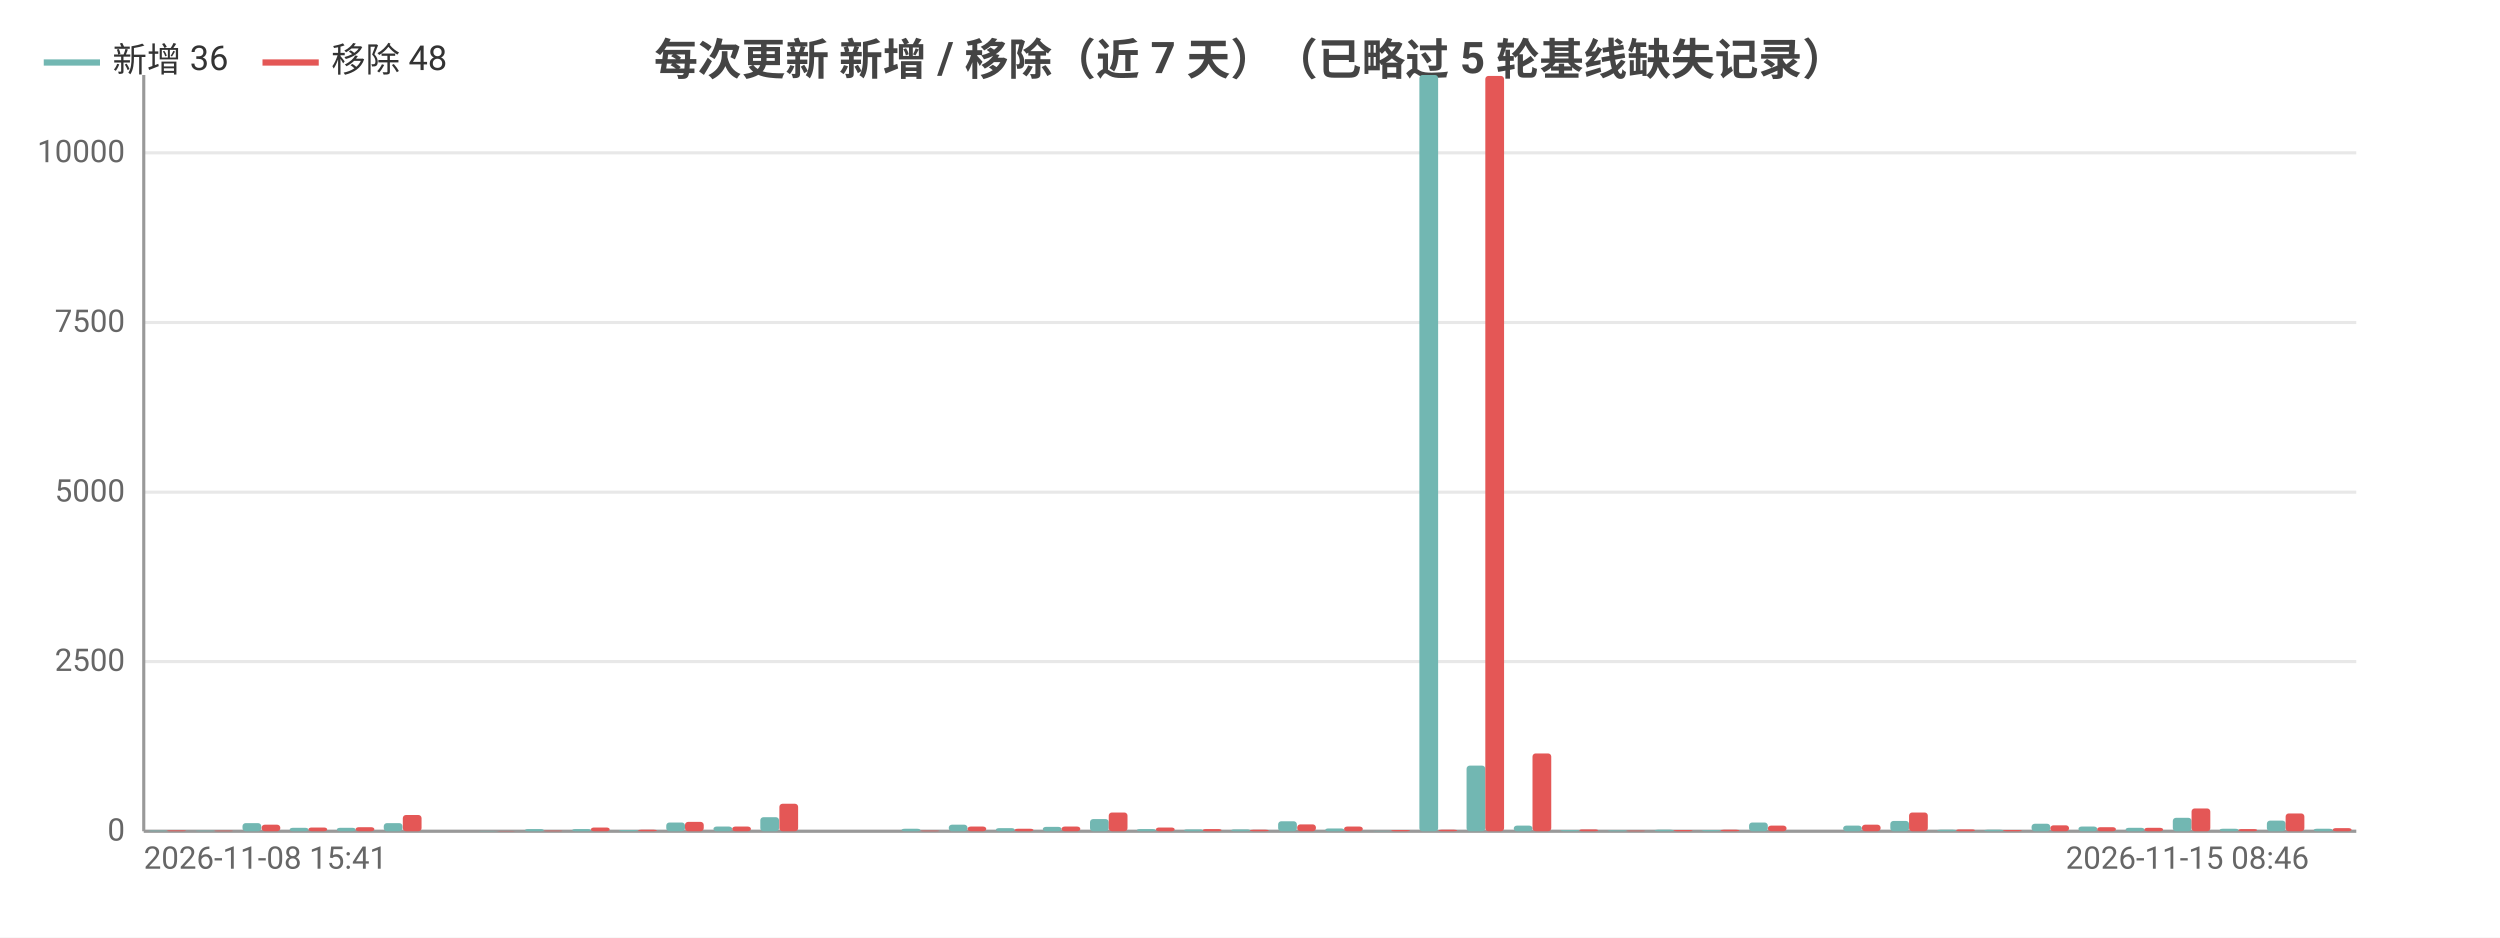
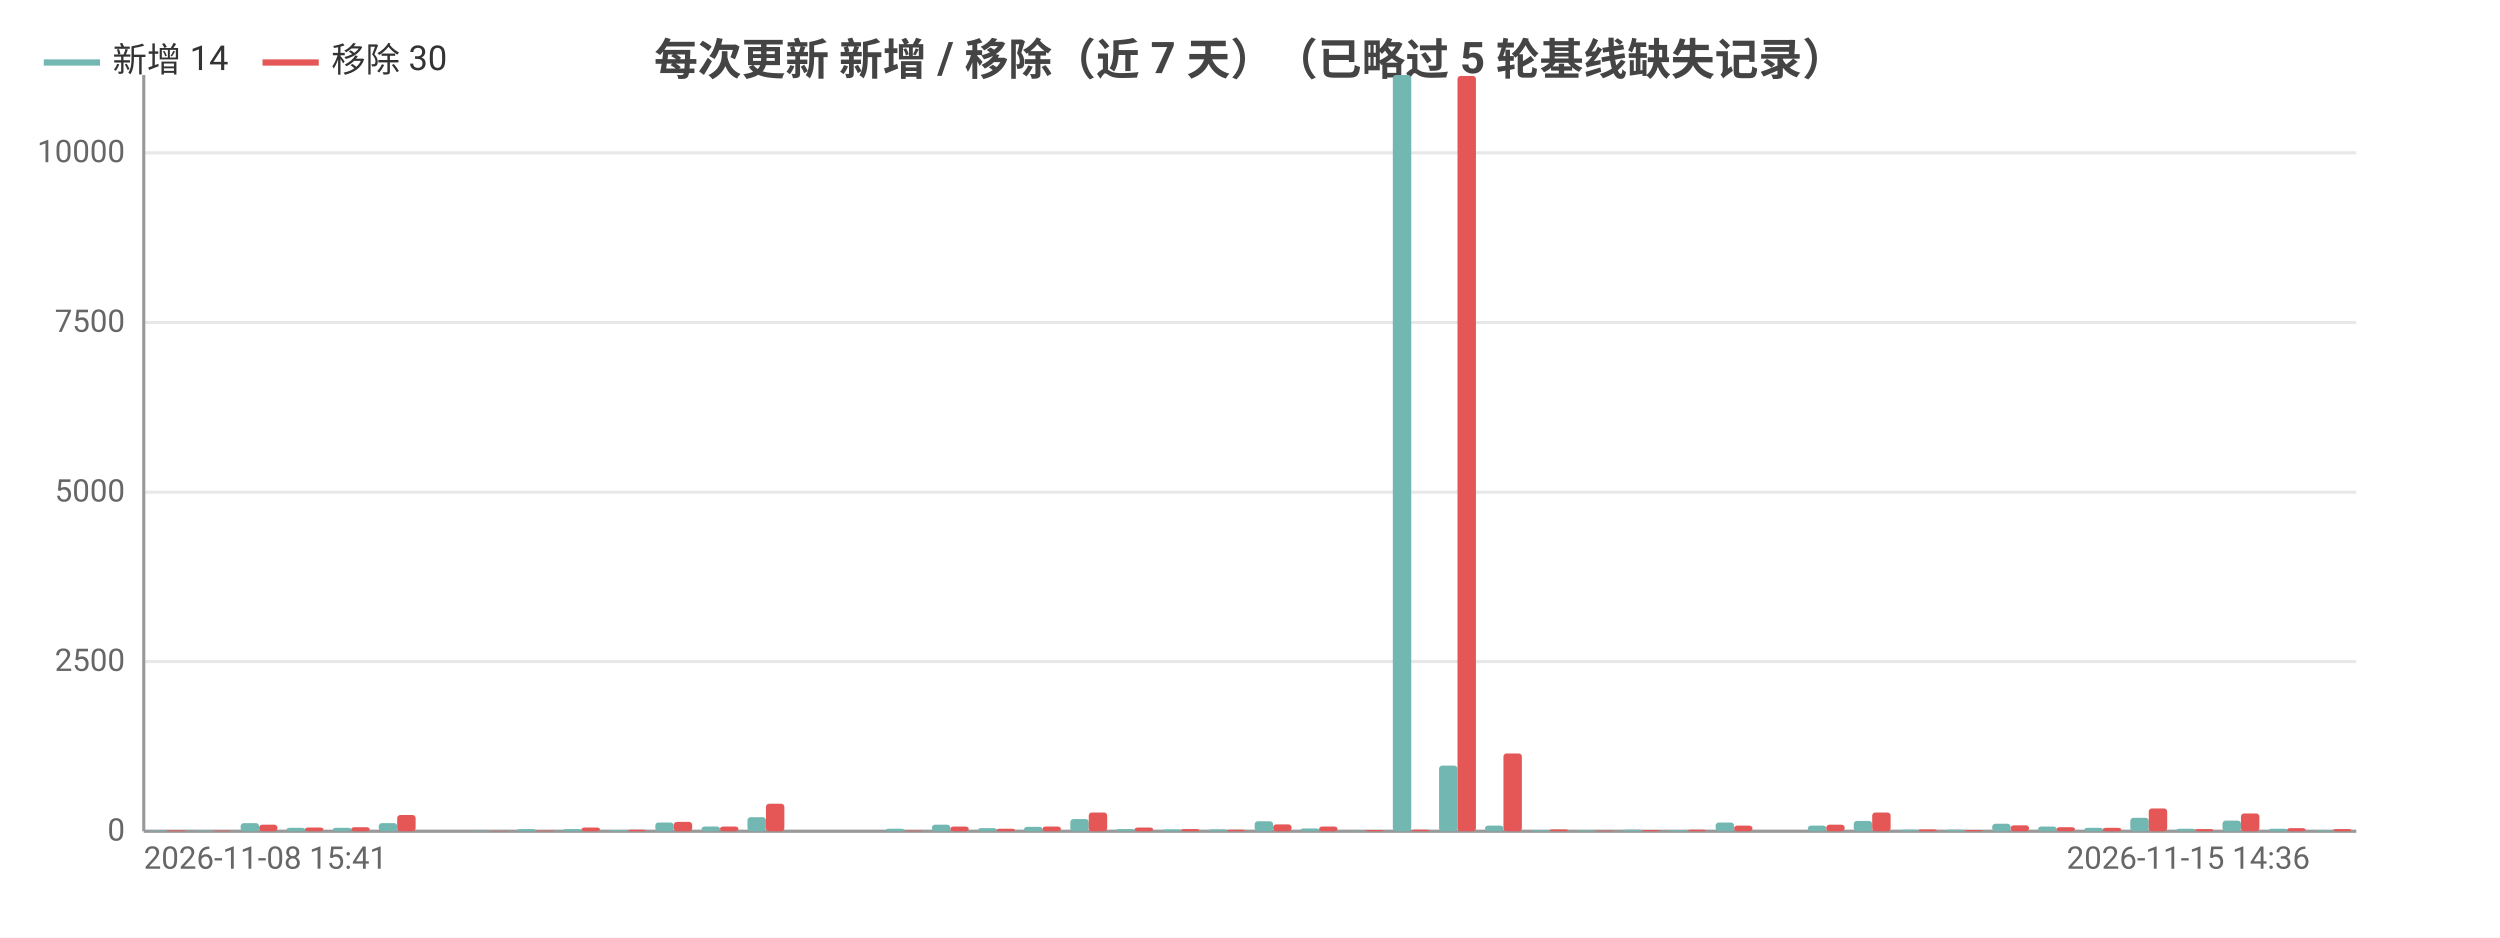
<svg xmlns="http://www.w3.org/2000/svg" width="800" height="300" viewBox="0 0 800 300">
  <rect width="800" height="300" fill="#ffffff" />
  <style>text{font-family:system-ui,-apple-system,'Segoe UI',Roboto,'PingFang SC','Microsoft YaHei','Noto Sans CJK SC',sans-serif}.g{stroke:#e8e8e8;stroke-width:1}.a{stroke:#999;stroke-width:1}.t{font-size:10px;fill:#666}.m{font-size:10px;text-anchor:middle;fill:#666}.e{font-size:10px;text-anchor:end;fill:#666}.l{font-size:11px;fill:#333}.tt{font-size:14px;font-weight:600;text-anchor:middle;fill:#444}.em{font-size:13px;text-anchor:middle;fill:#999}</style>
  <text class="tt" x="400.0" y="24">每次更新 新增 / 移除（近 7 天）（已略过 5 轮基线缺失记录）</text>
  <line class="g" x1="46" y1="266" x2="754" y2="266" />
  <text class="e" x="40" y="269">0</text>
  <line class="g" x1="46" y1="211.7" x2="754" y2="211.7" />
  <text class="e" x="40" y="214.7">2500</text>
  <line class="g" x1="46" y1="157.5" x2="754" y2="157.5" />
  <text class="e" x="40" y="160.5">5000</text>
  <line class="g" x1="46" y1="103.2" x2="754" y2="103.2" />
  <text class="e" x="40" y="106.2">7500</text>
  <line class="g" x1="46" y1="48.9" x2="754" y2="48.9" />
  <text class="e" x="40" y="51.9">10000</text>
  <line class="a" x1="46" y1="24" x2="46" y2="266" />
  <line class="a" x1="46" y1="266" x2="754" y2="266" />
-   <rect x="47.5" y="265.8" width="6.0" height="0.2" fill="#72b7b2" rx="1" />
-   <rect x="53.5" y="265.7" width="6.0" height="0.3" fill="#e45756" rx="1" />
-   <rect x="62.6" y="265.8" width="6.0" height="0.2" fill="#72b7b2" rx="1" />
-   <rect x="68.6" y="265.8" width="6.0" height="0.2" fill="#e45756" rx="1" />
-   <rect x="77.6" y="263.4" width="6.0" height="2.6" fill="#72b7b2" rx="1" />
-   <rect x="83.7" y="263.9" width="6.0" height="2.1" fill="#e45756" rx="1" />
-   <rect x="92.7" y="264.9" width="6.0" height="1.1" fill="#72b7b2" rx="1" />
-   <rect x="98.7" y="264.8" width="6.0" height="1.2" fill="#e45756" rx="1" />
-   <rect x="107.8" y="264.9" width="6.0" height="1.1" fill="#72b7b2" rx="1" />
-   <rect x="113.8" y="264.7" width="6.0" height="1.3" fill="#e45756" rx="1" />
-   <rect x="122.8" y="263.4" width="6.0" height="2.6" fill="#72b7b2" rx="1" />
-   <rect x="128.9" y="260.8" width="6.0" height="5.2" fill="#e45756" rx="1" />
-   <rect x="137.9" y="266.0" width="6.0" height="0.0" fill="#72b7b2" rx="1" />
-   <rect x="143.9" y="266.0" width="6.0" height="0.0" fill="#e45756" rx="1" />
-   <rect x="153.0" y="265.9" width="6.0" height="0.1" fill="#72b7b2" rx="1" />
-   <rect x="159.0" y="265.9" width="6.0" height="0.1" fill="#e45756" rx="1" />
-   <rect x="168.0" y="265.3" width="6.0" height="0.7" fill="#72b7b2" rx="1" />
-   <rect x="174.0" y="265.8" width="6.0" height="0.2" fill="#e45756" rx="1" />
-   <rect x="183.1" y="265.3" width="6.0" height="0.7" fill="#72b7b2" rx="1" />
-   <rect x="189.1" y="264.8" width="6.0" height="1.2" fill="#e45756" rx="1" />
-   <rect x="198.1" y="265.6" width="6.0" height="0.4" fill="#72b7b2" rx="1" />
-   <rect x="204.2" y="265.5" width="6.0" height="0.5" fill="#e45756" rx="1" />
-   <rect x="213.2" y="263.2" width="6.0" height="2.8" fill="#72b7b2" rx="1" />
-   <rect x="219.2" y="263.0" width="6.0" height="3.0" fill="#e45756" rx="1" />
-   <rect x="228.3" y="264.5" width="6.0" height="1.5" fill="#72b7b2" rx="1" />
-   <rect x="234.3" y="264.5" width="6.0" height="1.5" fill="#e45756" rx="1" />
-   <rect x="243.3" y="261.5" width="6.0" height="4.5" fill="#72b7b2" rx="1" />
-   <rect x="249.4" y="257.2" width="6.0" height="8.8" fill="#e45756" rx="1" />
-   <rect x="258.4" y="266.0" width="6.0" height="0.0" fill="#72b7b2" rx="1" />
-   <rect x="264.4" y="266.0" width="6.0" height="0.0" fill="#e45756" rx="1" />
-   <rect x="273.5" y="266" width="6.0" height="0" fill="#72b7b2" rx="1" />
-   <rect x="279.5" y="266" width="6.0" height="0" fill="#e45756" rx="1" />
-   <rect x="288.5" y="265.2" width="6.0" height="0.8" fill="#72b7b2" rx="1" />
-   <rect x="294.6" y="265.8" width="6.0" height="0.2" fill="#e45756" rx="1" />
-   <rect x="303.6" y="263.9" width="6.0" height="2.1" fill="#72b7b2" rx="1" />
-   <rect x="309.6" y="264.5" width="6.0" height="1.5" fill="#e45756" rx="1" />
-   <rect x="318.7" y="265.0" width="6.0" height="1.0" fill="#72b7b2" rx="1" />
-   <rect x="324.7" y="265.2" width="6.0" height="0.8" fill="#e45756" rx="1" />
-   <rect x="333.7" y="264.6" width="6.0" height="1.4" fill="#72b7b2" rx="1" />
-   <rect x="339.7" y="264.5" width="6.0" height="1.5" fill="#e45756" rx="1" />
-   <rect x="348.8" y="262.1" width="6.0" height="3.9" fill="#72b7b2" rx="1" />
-   <rect x="354.8" y="260.0" width="6.0" height="6.0" fill="#e45756" rx="1" />
-   <rect x="363.8" y="265.3" width="6.0" height="0.7" fill="#72b7b2" rx="1" />
-   <rect x="369.9" y="264.8" width="6.0" height="1.2" fill="#e45756" rx="1" />
-   <rect x="378.9" y="265.4" width="6.0" height="0.6" fill="#72b7b2" rx="1" />
-   <rect x="384.9" y="265.3" width="6.0" height="0.7" fill="#e45756" rx="1" />
-   <rect x="394.0" y="265.4" width="6.0" height="0.6" fill="#72b7b2" rx="1" />
-   <rect x="400" y="265.5" width="6.0" height="0.5" fill="#e45756" rx="1" />
-   <rect x="409.0" y="262.8" width="6.0" height="3.2" fill="#72b7b2" rx="1" />
-   <rect x="415.1" y="263.8" width="6.0" height="2.2" fill="#e45756" rx="1" />
-   <rect x="424.1" y="265.1" width="6.0" height="0.9" fill="#72b7b2" rx="1" />
-   <rect x="430.1" y="264.5" width="6.0" height="1.5" fill="#e45756" rx="1" />
-   <rect x="439.2" y="265.9" width="6.0" height="0.1" fill="#72b7b2" rx="1" />
-   <rect x="445.2" y="265.6" width="6.0" height="0.4" fill="#e45756" rx="1" />
-   <rect x="454.2" y="24" width="6.0" height="242" fill="#72b7b2" rx="1" />
-   <rect x="460.3" y="265.5" width="6.0" height="0.5" fill="#e45756" rx="1" />
-   <rect x="469.3" y="245.0" width="6.0" height="21.0" fill="#72b7b2" rx="1" />
-   <rect x="475.3" y="24.3" width="6.0" height="241.7" fill="#e45756" rx="1" />
-   <rect x="484.4" y="264.2" width="6.0" height="1.8" fill="#72b7b2" rx="1" />
-   <rect x="490.4" y="241.1" width="6.0" height="24.9" fill="#e45756" rx="1" />
-   <rect x="499.4" y="265.6" width="6.0" height="0.4" fill="#72b7b2" rx="1" />
-   <rect x="505.4" y="265.4" width="6.0" height="0.6" fill="#e45756" rx="1" />
-   <rect x="514.5" y="265.7" width="6.0" height="0.3" fill="#72b7b2" rx="1" />
-   <rect x="520.5" y="265.8" width="6.0" height="0.2" fill="#e45756" rx="1" />
-   <rect x="529.5" y="265.5" width="6.0" height="0.5" fill="#72b7b2" rx="1" />
-   <rect x="535.6" y="265.6" width="6.0" height="0.4" fill="#e45756" rx="1" />
-   <rect x="544.6" y="265.6" width="6.0" height="0.4" fill="#72b7b2" rx="1" />
-   <rect x="550.6" y="265.5" width="6.0" height="0.5" fill="#e45756" rx="1" />
-   <rect x="559.7" y="263.2" width="6.0" height="2.8" fill="#72b7b2" rx="1" />
-   <rect x="565.7" y="264.2" width="6.0" height="1.8" fill="#e45756" rx="1" />
-   <rect x="574.7" y="266.0" width="6.0" height="0.0" fill="#72b7b2" rx="1" />
-   <rect x="580.8" y="266.0" width="6.0" height="0.0" fill="#e45756" rx="1" />
-   <rect x="589.8" y="264.2" width="6.0" height="1.8" fill="#72b7b2" rx="1" />
-   <rect x="595.8" y="263.9" width="6.0" height="2.1" fill="#e45756" rx="1" />
-   <rect x="604.9" y="262.7" width="6.0" height="3.3" fill="#72b7b2" rx="1" />
-   <rect x="610.9" y="260.0" width="6.0" height="6.0" fill="#e45756" rx="1" />
-   <rect x="619.9" y="265.5" width="6.0" height="0.5" fill="#72b7b2" rx="1" />
-   <rect x="626.0" y="265.4" width="6.0" height="0.6" fill="#e45756" rx="1" />
-   <rect x="635.0" y="265.5" width="6.0" height="0.5" fill="#72b7b2" rx="1" />
-   <rect x="641.0" y="265.6" width="6.0" height="0.4" fill="#e45756" rx="1" />
-   <rect x="650.1" y="263.6" width="6.0" height="2.4" fill="#72b7b2" rx="1" />
-   <rect x="656.1" y="264.1" width="6.0" height="1.9" fill="#e45756" rx="1" />
-   <rect x="665.1" y="264.5" width="6.0" height="1.5" fill="#72b7b2" rx="1" />
-   <rect x="671.1" y="264.7" width="6.0" height="1.3" fill="#e45756" rx="1" />
-   <rect x="680.2" y="264.9" width="6.0" height="1.1" fill="#72b7b2" rx="1" />
-   <rect x="686.2" y="264.9" width="6.0" height="1.1" fill="#e45756" rx="1" />
-   <rect x="695.3" y="261.7" width="6.0" height="4.3" fill="#72b7b2" rx="1" />
-   <rect x="701.3" y="258.7" width="6.0" height="7.3" fill="#e45756" rx="1" />
-   <rect x="710.3" y="265.2" width="6.0" height="0.8" fill="#72b7b2" rx="1" />
-   <rect x="716.3" y="265.3" width="6.0" height="0.7" fill="#e45756" rx="1" />
-   <rect x="725.4" y="262.6" width="6.0" height="3.4" fill="#72b7b2" rx="1" />
-   <rect x="731.4" y="260.3" width="6.0" height="5.7" fill="#e45756" rx="1" />
-   <rect x="740.4" y="265.2" width="6.0" height="0.8" fill="#72b7b2" rx="1" />
-   <rect x="746.5" y="265.0" width="6.0" height="1.0" fill="#e45756" rx="1" />
+   <rect x="47.5" y="265.8" width="5.9" height="0.2" fill="#72b7b2" rx="1" />
+   <rect x="53.4" y="265.7" width="5.9" height="0.3" fill="#e45756" rx="1" />
+   <rect x="62.2" y="265.8" width="5.9" height="0.2" fill="#72b7b2" rx="1" />
+   <rect x="68.1" y="265.8" width="5.9" height="0.2" fill="#e45756" rx="1" />
+   <rect x="77.0" y="263.4" width="5.9" height="2.6" fill="#72b7b2" rx="1" />
+   <rect x="82.9" y="263.9" width="5.9" height="2.1" fill="#e45756" rx="1" />
+   <rect x="91.7" y="264.9" width="5.9" height="1.1" fill="#72b7b2" rx="1" />
+   <rect x="97.6" y="264.8" width="5.9" height="1.2" fill="#e45756" rx="1" />
+   <rect x="106.5" y="264.9" width="5.9" height="1.1" fill="#72b7b2" rx="1" />
+   <rect x="112.4" y="264.7" width="5.9" height="1.3" fill="#e45756" rx="1" />
+   <rect x="121.2" y="263.4" width="5.9" height="2.6" fill="#72b7b2" rx="1" />
+   <rect x="127.1" y="260.8" width="5.9" height="5.2" fill="#e45756" rx="1" />
+   <rect x="136.0" y="266.0" width="5.9" height="0.0" fill="#72b7b2" rx="1" />
+   <rect x="141.9" y="266.0" width="5.9" height="0.0" fill="#e45756" rx="1" />
+   <rect x="150.7" y="265.9" width="5.9" height="0.1" fill="#72b7b2" rx="1" />
+   <rect x="156.6" y="265.9" width="5.9" height="0.1" fill="#e45756" rx="1" />
+   <rect x="165.5" y="265.3" width="5.9" height="0.7" fill="#72b7b2" rx="1" />
+   <rect x="171.4" y="265.8" width="5.9" height="0.2" fill="#e45756" rx="1" />
+   <rect x="180.2" y="265.3" width="5.9" height="0.7" fill="#72b7b2" rx="1" />
+   <rect x="186.1" y="264.8" width="5.9" height="1.2" fill="#e45756" rx="1" />
+   <rect x="195.0" y="265.6" width="5.9" height="0.4" fill="#72b7b2" rx="1" />
+   <rect x="200.9" y="265.5" width="5.9" height="0.5" fill="#e45756" rx="1" />
+   <rect x="209.7" y="263.2" width="5.9" height="2.8" fill="#72b7b2" rx="1" />
+   <rect x="215.6" y="263.0" width="5.9" height="3.0" fill="#e45756" rx="1" />
+   <rect x="224.5" y="264.5" width="5.9" height="1.5" fill="#72b7b2" rx="1" />
+   <rect x="230.4" y="264.5" width="5.9" height="1.5" fill="#e45756" rx="1" />
+   <rect x="239.2" y="261.5" width="5.9" height="4.5" fill="#72b7b2" rx="1" />
+   <rect x="245.1" y="257.2" width="5.9" height="8.8" fill="#e45756" rx="1" />
+   <rect x="254.0" y="266.0" width="5.9" height="0.0" fill="#72b7b2" rx="1" />
+   <rect x="259.9" y="266.0" width="5.9" height="0.0" fill="#e45756" rx="1" />
+   <rect x="268.7" y="266" width="5.9" height="0" fill="#72b7b2" rx="1" />
+   <rect x="274.6" y="266" width="5.9" height="0" fill="#e45756" rx="1" />
+   <rect x="283.5" y="265.2" width="5.9" height="0.8" fill="#72b7b2" rx="1" />
+   <rect x="289.4" y="265.8" width="5.9" height="0.2" fill="#e45756" rx="1" />
+   <rect x="298.2" y="263.9" width="5.9" height="2.1" fill="#72b7b2" rx="1" />
+   <rect x="304.1" y="264.5" width="5.9" height="1.5" fill="#e45756" rx="1" />
+   <rect x="313.0" y="265.0" width="5.9" height="1.0" fill="#72b7b2" rx="1" />
+   <rect x="318.9" y="265.2" width="5.9" height="0.8" fill="#e45756" rx="1" />
+   <rect x="327.7" y="264.6" width="5.9" height="1.4" fill="#72b7b2" rx="1" />
+   <rect x="333.6" y="264.5" width="5.9" height="1.5" fill="#e45756" rx="1" />
+   <rect x="342.5" y="262.1" width="5.9" height="3.9" fill="#72b7b2" rx="1" />
+   <rect x="348.4" y="260.0" width="5.9" height="6.0" fill="#e45756" rx="1" />
+   <rect x="357.2" y="265.3" width="5.9" height="0.7" fill="#72b7b2" rx="1" />
+   <rect x="363.1" y="264.8" width="5.9" height="1.2" fill="#e45756" rx="1" />
+   <rect x="372.0" y="265.4" width="5.9" height="0.6" fill="#72b7b2" rx="1" />
+   <rect x="377.9" y="265.3" width="5.9" height="0.7" fill="#e45756" rx="1" />
+   <rect x="386.7" y="265.4" width="5.9" height="0.6" fill="#72b7b2" rx="1" />
+   <rect x="392.6" y="265.5" width="5.9" height="0.5" fill="#e45756" rx="1" />
+   <rect x="401.5" y="262.8" width="5.9" height="3.2" fill="#72b7b2" rx="1" />
+   <rect x="407.4" y="263.8" width="5.9" height="2.2" fill="#e45756" rx="1" />
+   <rect x="416.2" y="265.1" width="5.9" height="0.9" fill="#72b7b2" rx="1" />
+   <rect x="422.1" y="264.5" width="5.9" height="1.5" fill="#e45756" rx="1" />
+   <rect x="431.0" y="265.9" width="5.9" height="0.1" fill="#72b7b2" rx="1" />
+   <rect x="436.9" y="265.6" width="5.9" height="0.4" fill="#e45756" rx="1" />
+   <rect x="445.7" y="24" width="5.9" height="242" fill="#72b7b2" rx="1" />
+   <rect x="451.6" y="265.5" width="5.9" height="0.5" fill="#e45756" rx="1" />
+   <rect x="460.5" y="245.0" width="5.9" height="21.0" fill="#72b7b2" rx="1" />
+   <rect x="466.4" y="24.3" width="5.9" height="241.7" fill="#e45756" rx="1" />
+   <rect x="475.2" y="264.2" width="5.9" height="1.8" fill="#72b7b2" rx="1" />
+   <rect x="481.1" y="241.1" width="5.9" height="24.9" fill="#e45756" rx="1" />
+   <rect x="490.0" y="265.6" width="5.9" height="0.4" fill="#72b7b2" rx="1" />
+   <rect x="495.9" y="265.4" width="5.9" height="0.6" fill="#e45756" rx="1" />
+   <rect x="504.7" y="265.7" width="5.9" height="0.3" fill="#72b7b2" rx="1" />
+   <rect x="510.6" y="265.8" width="5.9" height="0.2" fill="#e45756" rx="1" />
+   <rect x="519.5" y="265.5" width="5.9" height="0.5" fill="#72b7b2" rx="1" />
+   <rect x="525.4" y="265.6" width="5.9" height="0.4" fill="#e45756" rx="1" />
+   <rect x="534.2" y="265.6" width="5.9" height="0.4" fill="#72b7b2" rx="1" />
+   <rect x="540.1" y="265.5" width="5.9" height="0.5" fill="#e45756" rx="1" />
+   <rect x="549.0" y="263.2" width="5.9" height="2.8" fill="#72b7b2" rx="1" />
+   <rect x="554.9" y="264.2" width="5.9" height="1.8" fill="#e45756" rx="1" />
+   <rect x="563.7" y="266.0" width="5.9" height="0.0" fill="#72b7b2" rx="1" />
+   <rect x="569.6" y="266.0" width="5.9" height="0.0" fill="#e45756" rx="1" />
+   <rect x="578.5" y="264.2" width="5.9" height="1.8" fill="#72b7b2" rx="1" />
+   <rect x="584.4" y="263.9" width="5.9" height="2.1" fill="#e45756" rx="1" />
+   <rect x="593.2" y="262.7" width="5.9" height="3.3" fill="#72b7b2" rx="1" />
+   <rect x="599.1" y="260.0" width="5.9" height="6.0" fill="#e45756" rx="1" />
+   <rect x="608.0" y="265.5" width="5.9" height="0.5" fill="#72b7b2" rx="1" />
+   <rect x="613.9" y="265.4" width="5.9" height="0.6" fill="#e45756" rx="1" />
+   <rect x="622.7" y="265.5" width="5.9" height="0.5" fill="#72b7b2" rx="1" />
+   <rect x="628.6" y="265.6" width="5.9" height="0.4" fill="#e45756" rx="1" />
+   <rect x="637.5" y="263.6" width="5.9" height="2.4" fill="#72b7b2" rx="1" />
+   <rect x="643.4" y="264.1" width="5.9" height="1.9" fill="#e45756" rx="1" />
+   <rect x="652.2" y="264.5" width="5.9" height="1.5" fill="#72b7b2" rx="1" />
+   <rect x="658.1" y="264.7" width="5.9" height="1.3" fill="#e45756" rx="1" />
+   <rect x="667.0" y="264.9" width="5.9" height="1.1" fill="#72b7b2" rx="1" />
+   <rect x="672.9" y="264.9" width="5.9" height="1.1" fill="#e45756" rx="1" />
+   <rect x="681.7" y="261.7" width="5.9" height="4.3" fill="#72b7b2" rx="1" />
+   <rect x="687.6" y="258.7" width="5.9" height="7.3" fill="#e45756" rx="1" />
+   <rect x="696.5" y="265.2" width="5.9" height="0.8" fill="#72b7b2" rx="1" />
+   <rect x="702.4" y="265.3" width="5.9" height="0.7" fill="#e45756" rx="1" />
+   <rect x="711.2" y="262.6" width="5.9" height="3.4" fill="#72b7b2" rx="1" />
+   <rect x="717.1" y="260.3" width="5.9" height="5.7" fill="#e45756" rx="1" />
+   <rect x="726.0" y="265.2" width="5.9" height="0.8" fill="#72b7b2" rx="1" />
+   <rect x="731.9" y="265.0" width="5.9" height="1.0" fill="#e45756" rx="1" />
+   <rect x="740.7" y="265.7" width="5.9" height="0.3" fill="#72b7b2" rx="1" />
+   <rect x="746.6" y="265.3" width="5.9" height="0.7" fill="#e45756" rx="1" />
  <text class="t" x="46" y="278">2026-11-08 15:41</text>
-   <text class="e" x="738.9" y="278">2026-11-15 08:46</text>
+   <text class="e" x="739.2" y="278">2026-11-15 14:36</text>
  <line x1="14" y1="20" x2="32" y2="20" stroke="#72b7b2" stroke-width="2" />
-   <text class="l" x="36" y="23">新增 36</text>
+   <text class="l" x="36" y="23">新增 14</text>
  <line x1="84.0" y1="20" x2="102.0" y2="20" stroke="#e45756" stroke-width="2" />
-   <text class="l" x="106.0" y="23">移除 48</text>
+   <text class="l" x="106.0" y="23">移除 30</text>
</svg>
